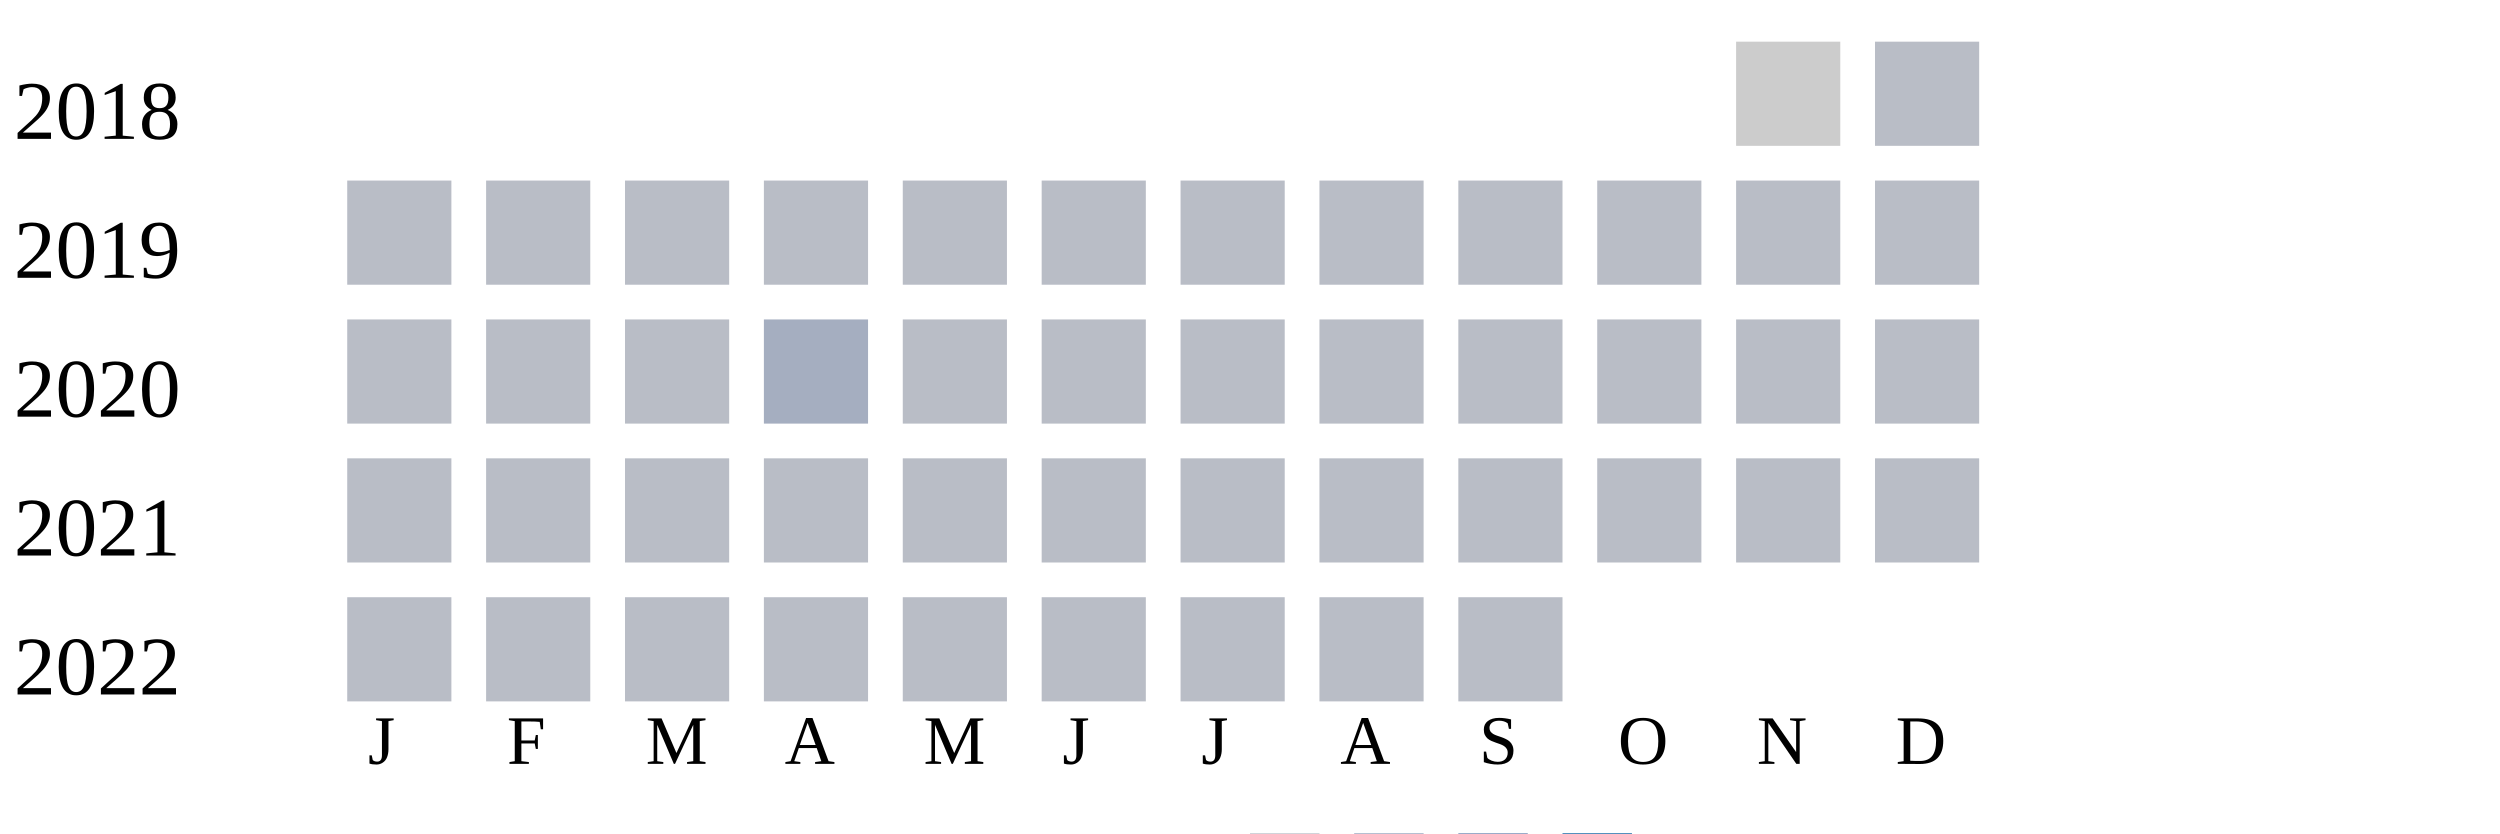
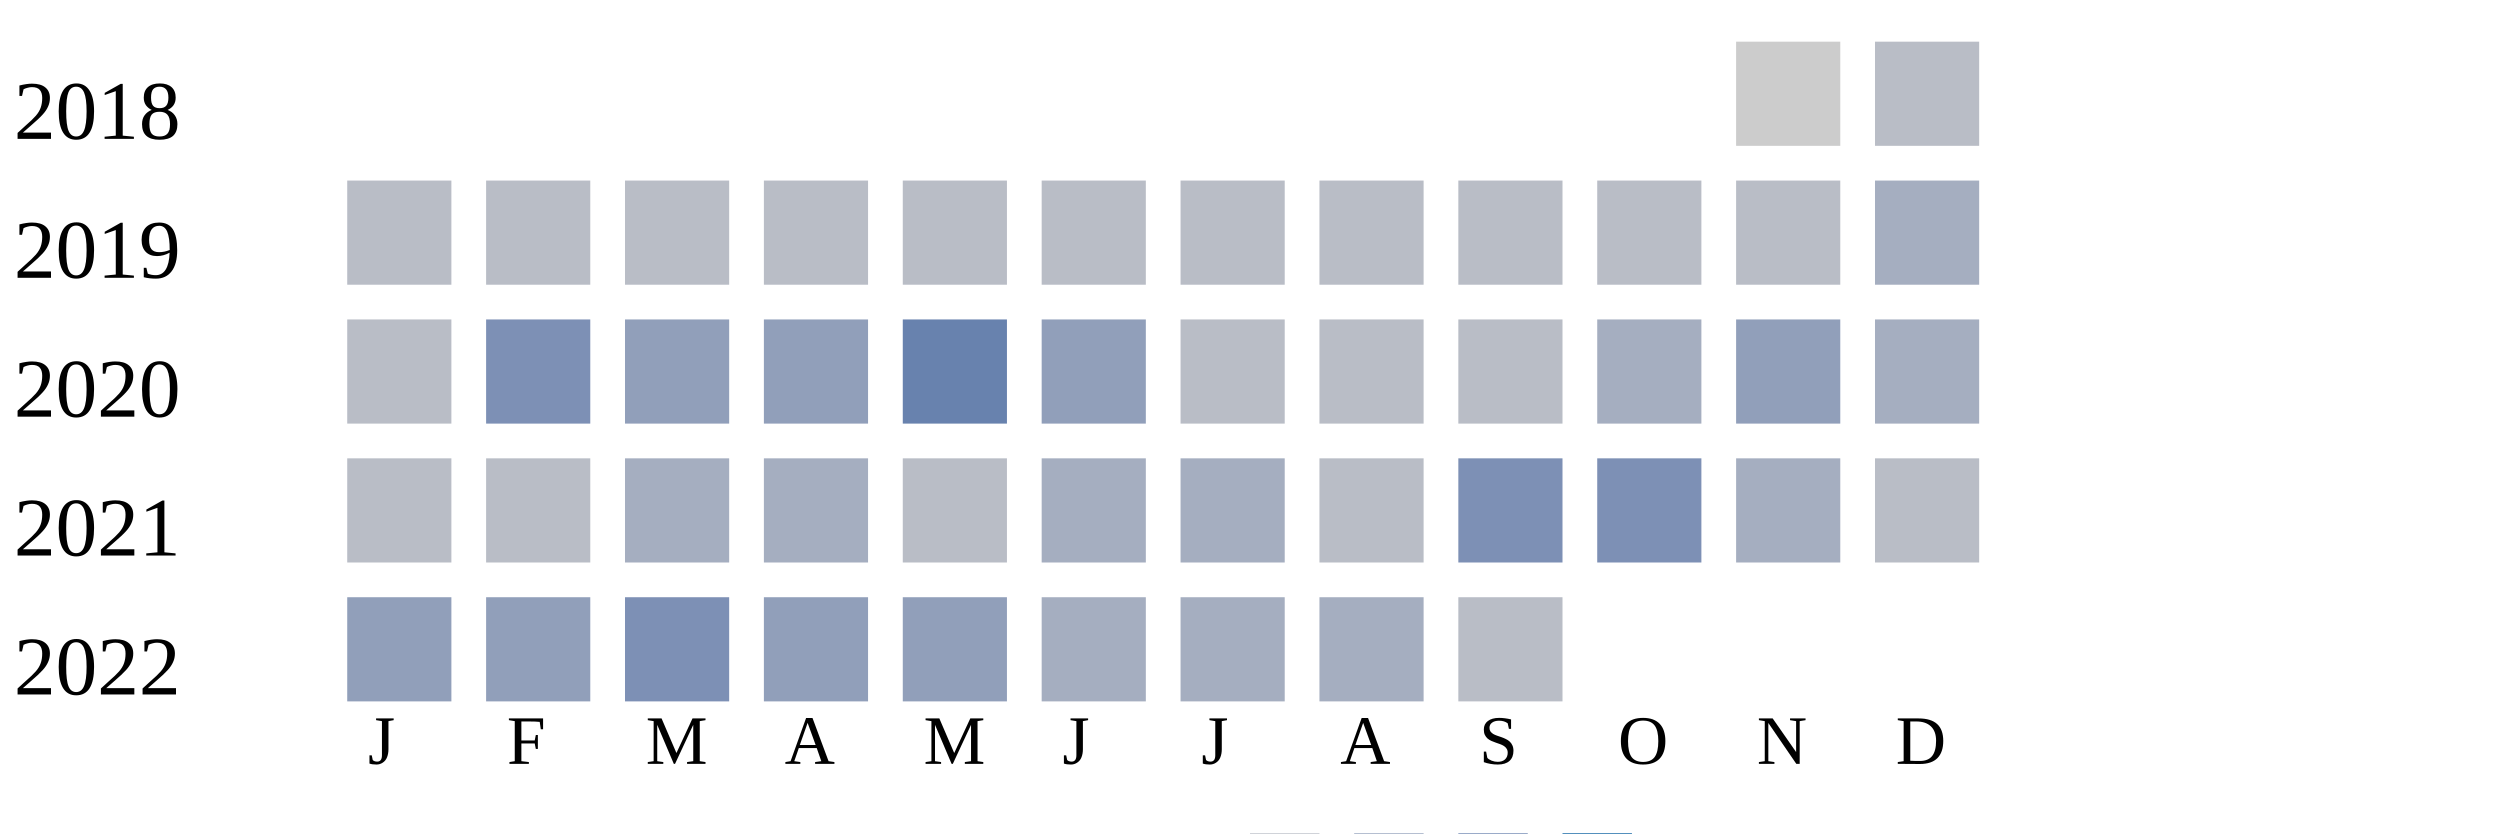
<svg xmlns="http://www.w3.org/2000/svg" width="360" height="120">
  <g transform="translate(0 0)">
    <text x="2" y="20">2018</text>
    <rect x="250" y="6" width="15" height="15" fill="#cccccc" />
    <rect x="270" y="6" width="15" height="15" fill="#b9bdc6" />
  </g>
  <g transform="translate(0 20)">
    <text x="2" y="20">2019</text>
    <rect x="50" y="6" width="15" height="15" fill="#b9bdc6" />
    <rect x="70" y="6" width="15" height="15" fill="#b9bdc6" />
    <rect x="90" y="6" width="15" height="15" fill="#b9bdc6" />
    <rect x="110" y="6" width="15" height="15" fill="#b9bdc6" />
    <rect x="130" y="6" width="15" height="15" fill="#b9bdc6" />
    <rect x="150" y="6" width="15" height="15" fill="#b9bdc6" />
    <rect x="170" y="6" width="15" height="15" fill="#b9bdc6" />
    <rect x="190" y="6" width="15" height="15" fill="#b9bdc6" />
    <rect x="210" y="6" width="15" height="15" fill="#b9bdc6" />
    <rect x="230" y="6" width="15" height="15" fill="#b9bdc6" />
    <rect x="250" y="6" width="15" height="15" fill="#b9bdc6" />
-     <rect x="270" y="6" width="15" height="15" fill="#b9bdc6" />
+     <rect x="270" y="6" width="15" height="15" fill="#a5aec0" />
  </g>
  <g transform="translate(0 40)">
    <text x="2" y="20">2020</text>
    <rect x="50" y="6" width="15" height="15" fill="#b9bdc6" />
-     <rect x="70" y="6" width="15" height="15" fill="#b9bdc6" />
-     <rect x="90" y="6" width="15" height="15" fill="#b9bdc6" />
-     <rect x="110" y="6" width="15" height="15" fill="#a5aec0" />
-     <rect x="130" y="6" width="15" height="15" fill="#b9bdc6" />
-     <rect x="150" y="6" width="15" height="15" fill="#b9bdc6" />
+     <rect x="70" y="6" width="15" height="15" fill="#7d90b5" />
+     <rect x="90" y="6" width="15" height="15" fill="#919fba" />
+     <rect x="110" y="6" width="15" height="15" fill="#919fba" />
+     <rect x="130" y="6" width="15" height="15" fill="#6882ae" />
+     <rect x="150" y="6" width="15" height="15" fill="#919fba" />
    <rect x="170" y="6" width="15" height="15" fill="#b9bdc6" />
    <rect x="190" y="6" width="15" height="15" fill="#b9bdc6" />
    <rect x="210" y="6" width="15" height="15" fill="#b9bdc6" />
-     <rect x="230" y="6" width="15" height="15" fill="#b9bdc6" />
-     <rect x="250" y="6" width="15" height="15" fill="#b9bdc6" />
-     <rect x="270" y="6" width="15" height="15" fill="#b9bdc6" />
+     <rect x="230" y="6" width="15" height="15" fill="#a5aec0" />
+     <rect x="250" y="6" width="15" height="15" fill="#919fba" />
+     <rect x="270" y="6" width="15" height="15" fill="#a5aec0" />
  </g>
  <g transform="translate(0 60)">
    <text x="2" y="20">2021</text>
    <rect x="50" y="6" width="15" height="15" fill="#b9bdc6" />
    <rect x="70" y="6" width="15" height="15" fill="#b9bdc6" />
-     <rect x="90" y="6" width="15" height="15" fill="#b9bdc6" />
-     <rect x="110" y="6" width="15" height="15" fill="#b9bdc6" />
+     <rect x="90" y="6" width="15" height="15" fill="#a5aec0" />
+     <rect x="110" y="6" width="15" height="15" fill="#a5aec0" />
    <rect x="130" y="6" width="15" height="15" fill="#b9bdc6" />
-     <rect x="150" y="6" width="15" height="15" fill="#b9bdc6" />
-     <rect x="170" y="6" width="15" height="15" fill="#b9bdc6" />
+     <rect x="150" y="6" width="15" height="15" fill="#a5aec0" />
+     <rect x="170" y="6" width="15" height="15" fill="#a5aec0" />
    <rect x="190" y="6" width="15" height="15" fill="#b9bdc6" />
-     <rect x="210" y="6" width="15" height="15" fill="#b9bdc6" />
-     <rect x="230" y="6" width="15" height="15" fill="#b9bdc6" />
-     <rect x="250" y="6" width="15" height="15" fill="#b9bdc6" />
+     <rect x="210" y="6" width="15" height="15" fill="#7d90b5" />
+     <rect x="230" y="6" width="15" height="15" fill="#7d90b5" />
+     <rect x="250" y="6" width="15" height="15" fill="#a5aec0" />
    <rect x="270" y="6" width="15" height="15" fill="#b9bdc6" />
  </g>
  <g transform="translate(0 80)">
    <text x="2" y="20">2022</text>
-     <rect x="50" y="6" width="15" height="15" fill="#b9bdc6" />
-     <rect x="70" y="6" width="15" height="15" fill="#b9bdc6" />
-     <rect x="90" y="6" width="15" height="15" fill="#b9bdc6" />
-     <rect x="110" y="6" width="15" height="15" fill="#b9bdc6" />
-     <rect x="130" y="6" width="15" height="15" fill="#b9bdc6" />
-     <rect x="150" y="6" width="15" height="15" fill="#b9bdc6" />
-     <rect x="170" y="6" width="15" height="15" fill="#b9bdc6" />
-     <rect x="190" y="6" width="15" height="15" fill="#b9bdc6" />
+     <rect x="50" y="6" width="15" height="15" fill="#919fba" />
+     <rect x="70" y="6" width="15" height="15" fill="#919fba" />
+     <rect x="90" y="6" width="15" height="15" fill="#7d90b5" />
+     <rect x="110" y="6" width="15" height="15" fill="#919fba" />
+     <rect x="130" y="6" width="15" height="15" fill="#919fba" />
+     <rect x="150" y="6" width="15" height="15" fill="#a5aec0" />
+     <rect x="170" y="6" width="15" height="15" fill="#a5aec0" />
+     <rect x="190" y="6" width="15" height="15" fill="#a5aec0" />
    <rect x="210" y="6" width="15" height="15" fill="#b9bdc6" />
  </g>
  <text style="font-size: 10px; text-align: center" x="53" y="110">J</text>
  <text style="font-size: 10px; text-align: center" x="73" y="110">F</text>
  <text style="font-size: 10px; text-align: center" x="93" y="110">M</text>
  <text style="font-size: 10px; text-align: center" x="113" y="110">A</text>
  <text style="font-size: 10px; text-align: center" x="133" y="110">M</text>
  <text style="font-size: 10px; text-align: center" x="153" y="110">J</text>
  <text style="font-size: 10px; text-align: center" x="173" y="110">J</text>
  <text style="font-size: 10px; text-align: center" x="193" y="110">A</text>
  <text style="font-size: 10px; text-align: center" x="213" y="110">S</text>
  <text style="font-size: 10px; text-align: center" x="233" y="110">O</text>
  <text style="font-size: 10px; text-align: center" x="253" y="110">N</text>
  <text style="font-size: 10px; text-align: center" x="273" y="110">D</text>
  <text style="font-size: 10px;" x="155" y="129">Less</text>
  <rect fill="#b9bdc6" width="10" height="10" x="180" y="120" />
  <rect fill="#919fba" width="10" height="10" x="195" y="120" />
  <rect fill="#6882ae" width="10" height="10" x="210" y="120" />
  <rect fill="#005a9c" width="10" height="10" x="225" y="120" />
  <text x="240" y="129" style="font-size: 10px;">More</text>
</svg>
